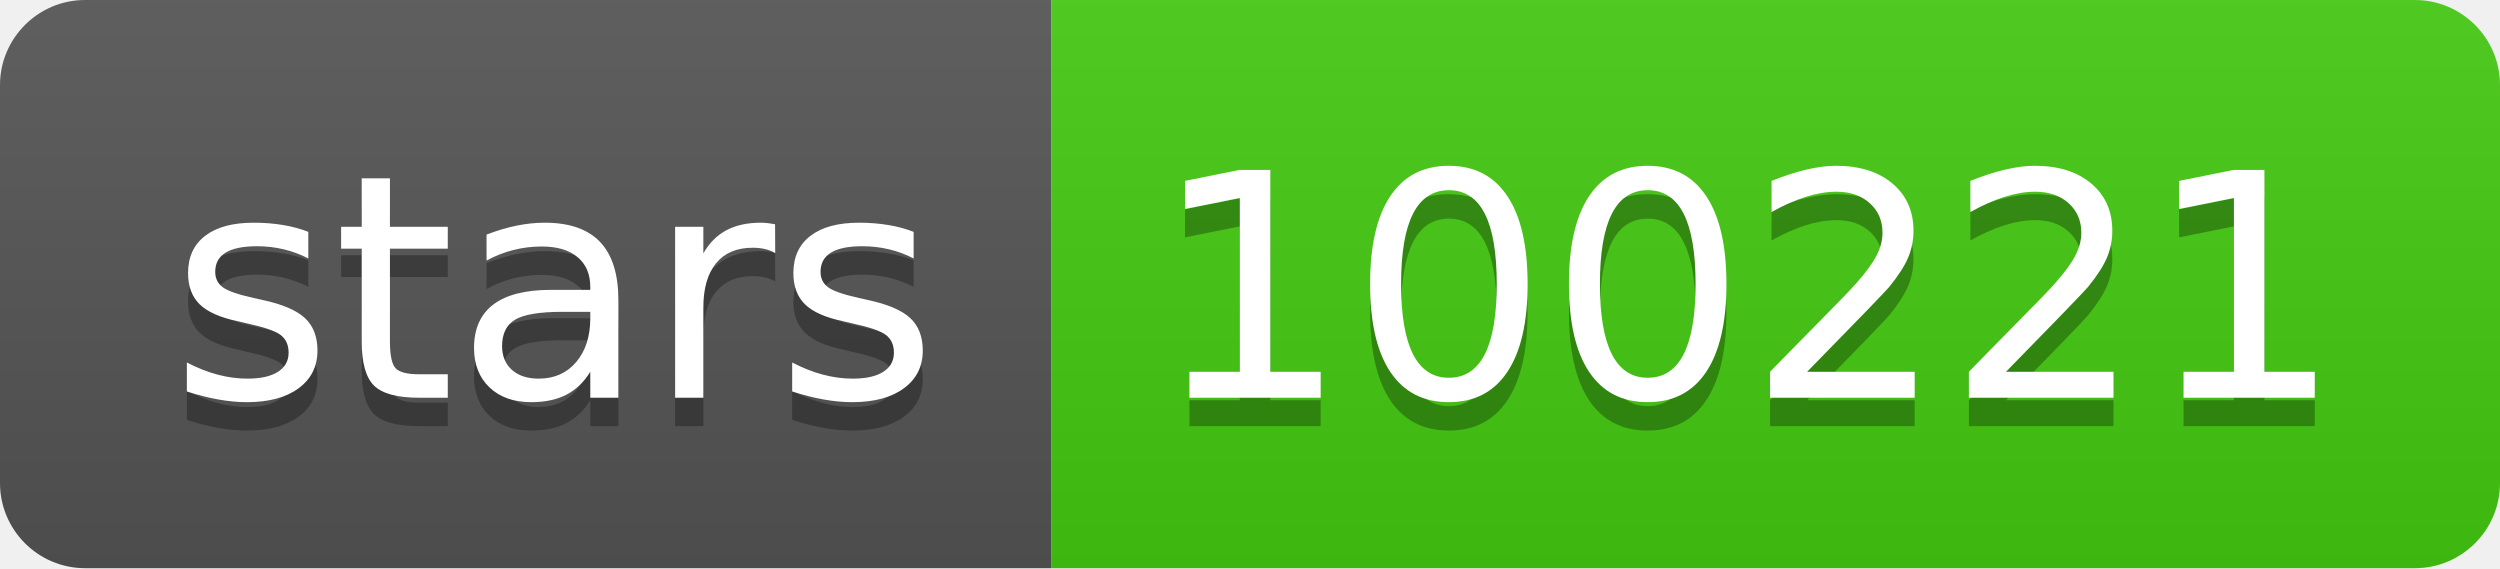
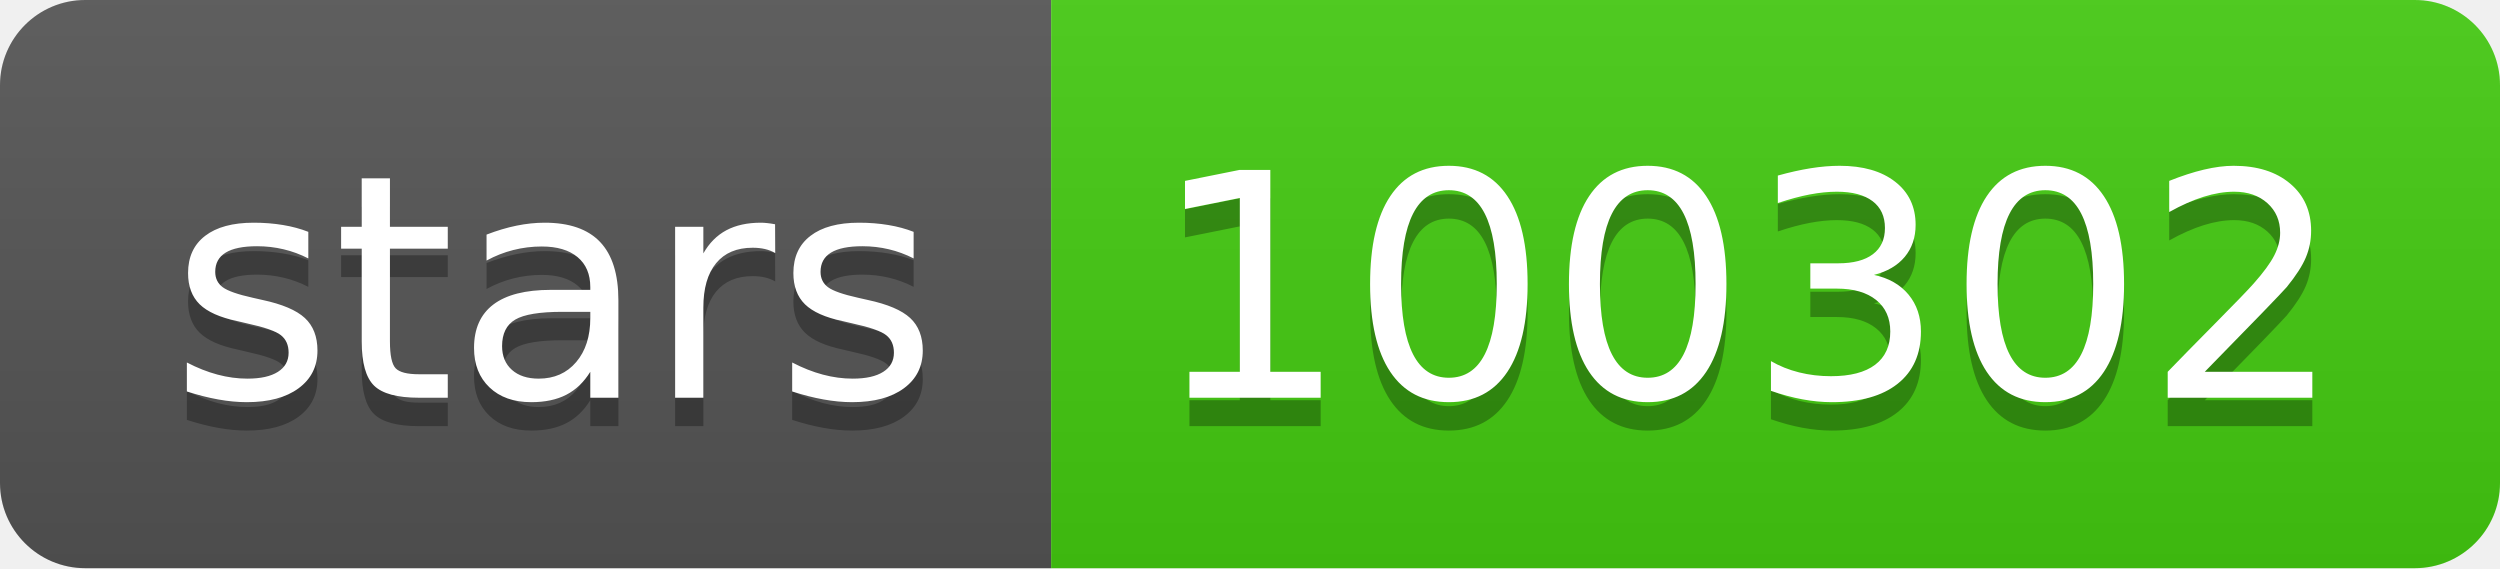
<svg xmlns="http://www.w3.org/2000/svg" width="88" height="20">
  <linearGradient id="s" x2="0" y2="100%">
    <stop offset="0" stop-color="#bbb" stop-opacity=".1" />
    <stop offset="1" stop-opacity=".1" />
  </linearGradient>
  <clipPath id="r">
    <rect width="88" height="20" rx="3" fill="#fff" />
  </clipPath>
  <g clip-path="url(#r)">
    <rect width="37" height="20" fill="#555" />
    <rect x="37" width="51" height="20" fill="#4c1" />
    <rect width="88" height="20" fill="url(#s)" />
  </g>
  <g fill="#fff" text-anchor="middle" font-family="Verdana,Geneva,DejaVu Sans,sans-serif" text-rendering="geometricPrecision" font-size="110">
    <text x="195" y="150" fill="#010101" fill-opacity=".3" transform="scale(.1)" textLength="270">stars</text>
    <text x="195" y="140" transform="scale(.1)" textLength="270">stars</text>
-     <text x="615" y="150" fill="#010101" fill-opacity=".3" transform="scale(.1)" textLength="410">100221</text>
-     <text x="615" y="140" transform="scale(.1)" textLength="410">100221</text>
+     <text x="615" y="150" fill="#010101" fill-opacity=".3" transform="scale(.1)" textLength="410">100302</text>
+     <text x="615" y="140" transform="scale(.1)" textLength="410">100302</text>
  </g>
</svg>
